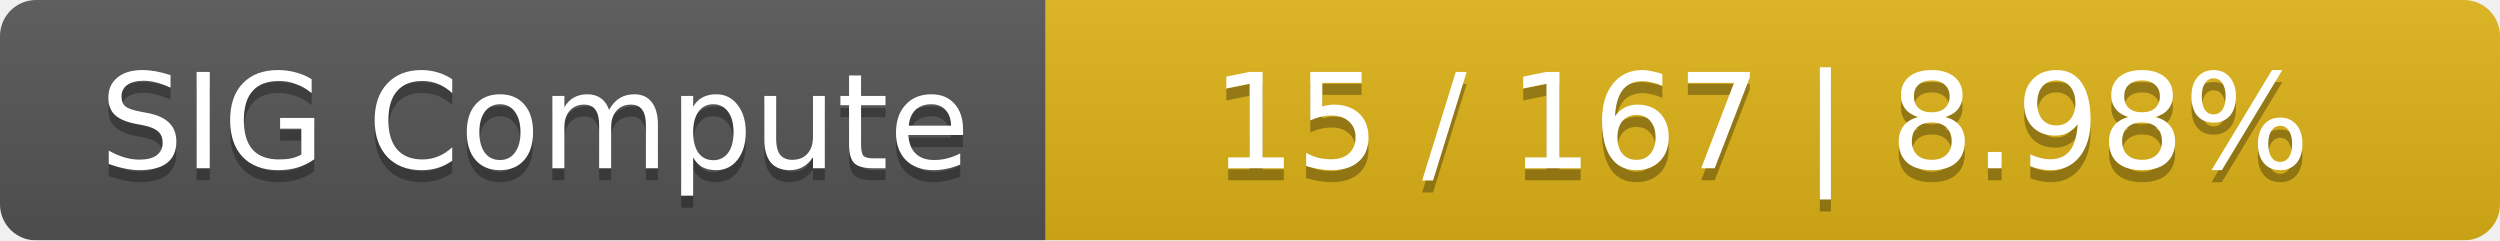
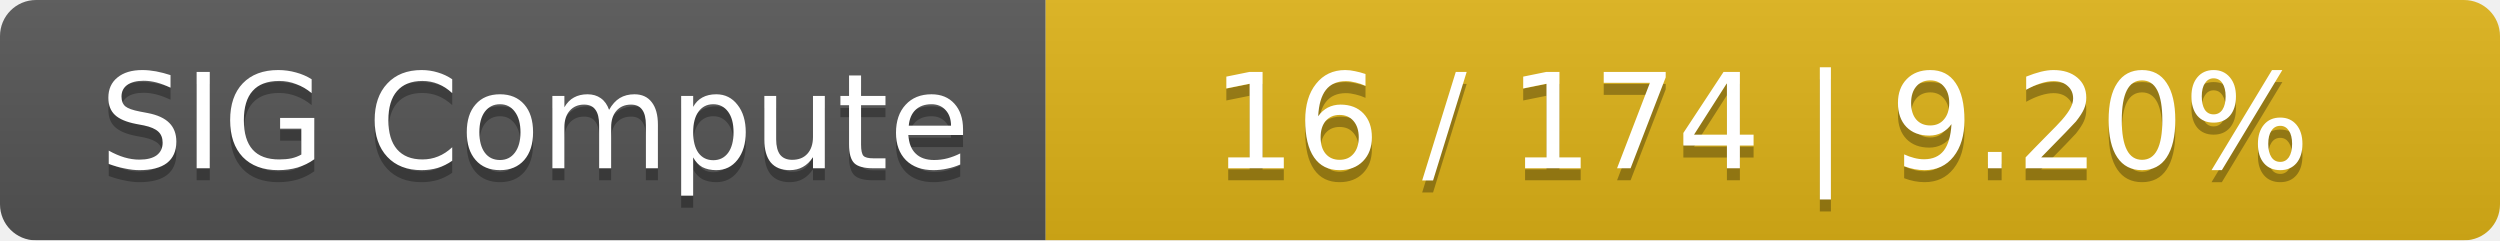
<svg xmlns="http://www.w3.org/2000/svg" width="208" height="20">
  <linearGradient id="smooth" x2="0" y2="100%">
    <stop offset="0" stop-color="#bbb" stop-opacity=".1" />
    <stop offset="1" stop-opacity=".1" />
  </linearGradient>
  <mask id="round">
    <rect width="208" height="20" rx="3" fill="#fff" />
  </mask>
  <g mask="url(#round)">
    <rect width="87" height="20" fill="#555" />
    <rect x="87" width="121" height="20" fill="#dfb317" />
    <rect width="208" height="20" fill="url(#smooth)" />
  </g>
  <g fill="#fff" text-anchor="middle" font-family="DejaVu Sans,Verdana,Geneva,sans-serif" font-size="11">
    <text x="44.5" y="15" fill="#010101" fill-opacity=".3">SIG Compute</text>
    <text x="44.5" y="14">SIG Compute</text>
-     <text x="146.5" y="15" fill="#010101" fill-opacity=".3">15 / 167    |    8.98%</text>
-     <text x="146.5" y="14">15 / 167    |    8.98%</text>
+     <text x="146.5" y="15" fill="#010101" fill-opacity=".3">16 / 174    |    9.20%</text>
+     <text x="146.5" y="14">16 / 174    |    9.20%</text>
  </g>
</svg>
